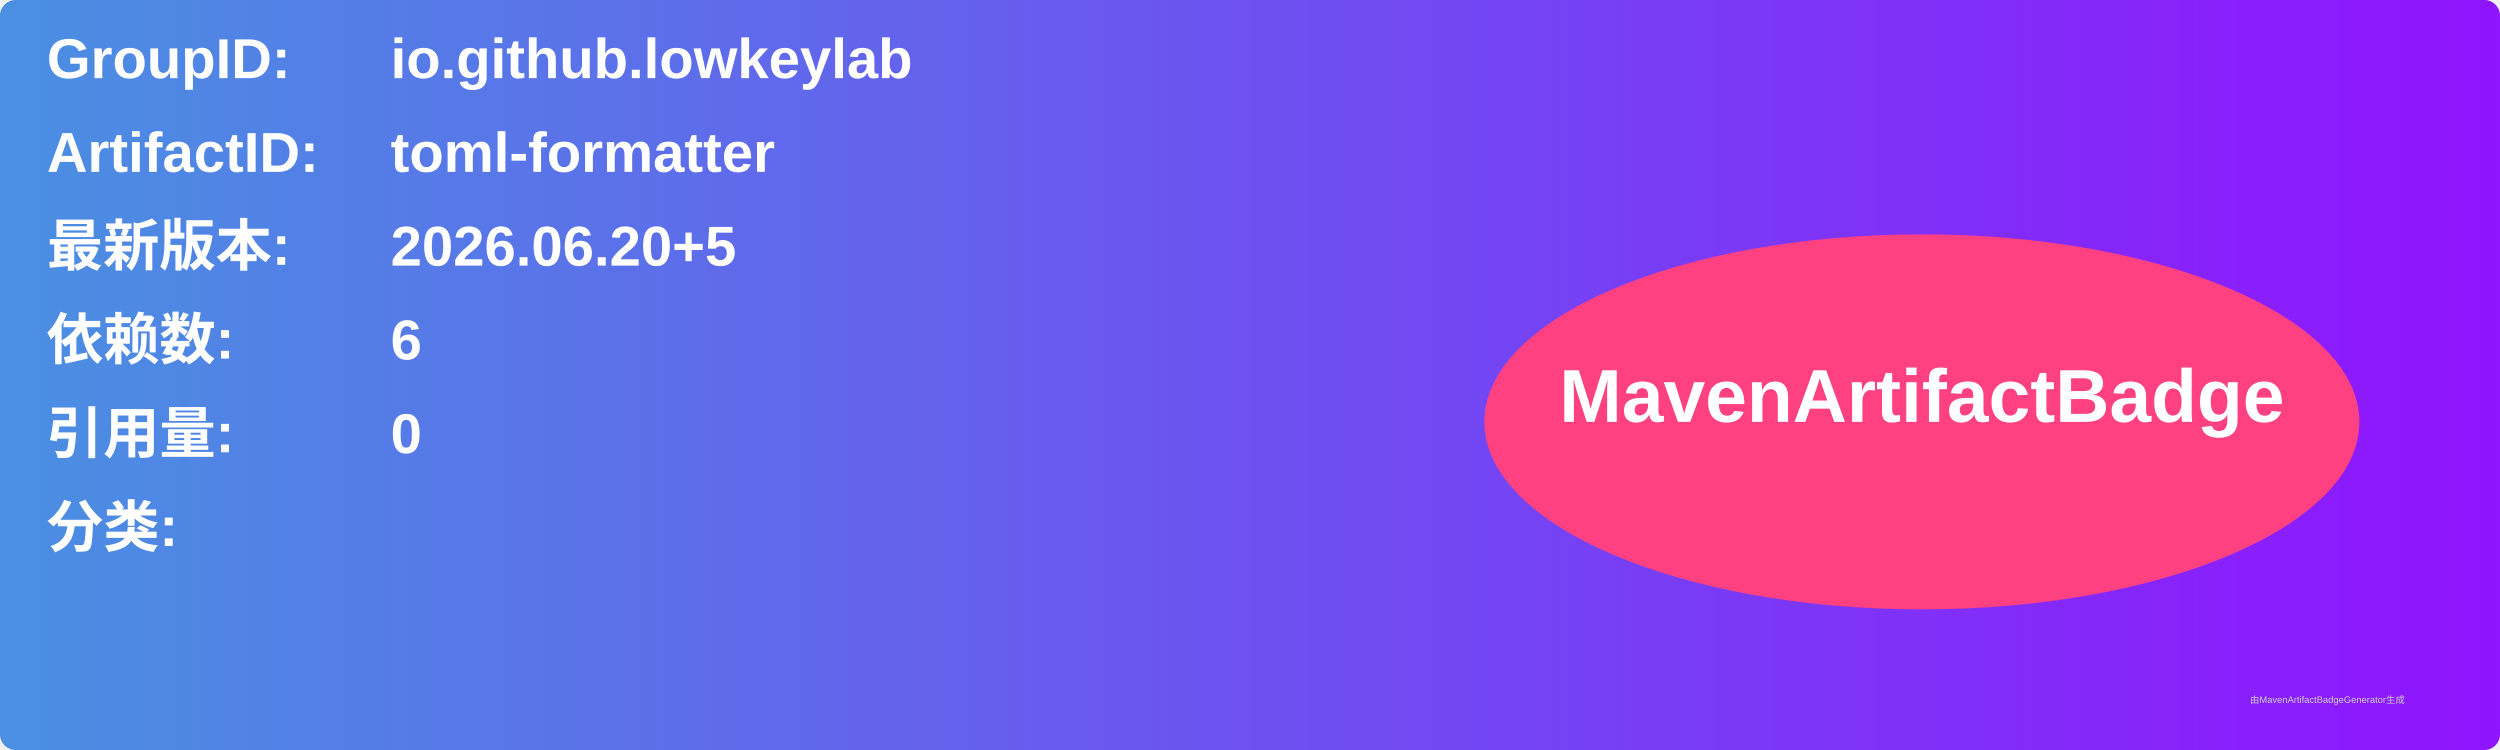
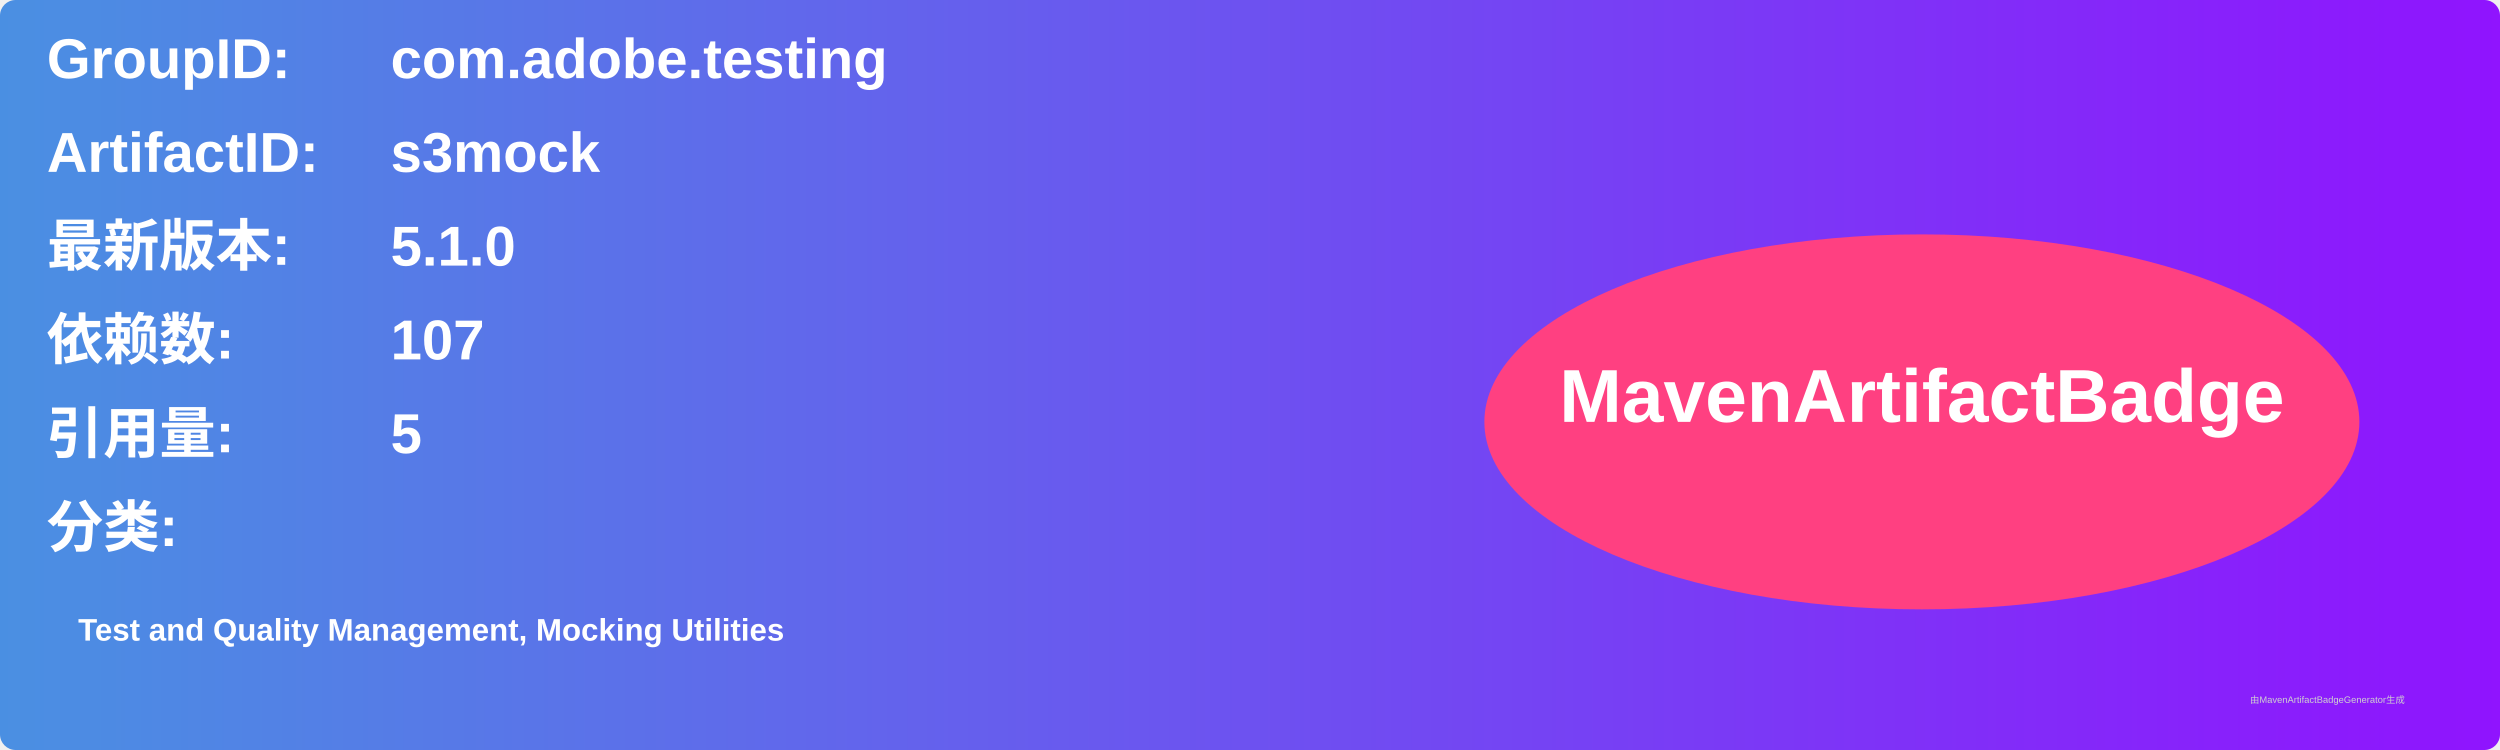
<svg xmlns="http://www.w3.org/2000/svg" width="800" height="240" viewBox="0 0 800 240">
  <linearGradient id="grad" x1="0%" y1="0%" x2="100%" y2="0%">
    <stop offset="0%" stop-color="#4a90e2" />
    <stop offset="100%" stop-color="#9013fe" />
  </linearGradient>
  <rect width="100%" height="100%" rx="5" ry="5" fill="url(#grad)" />
  <g transform="translate(15, 15)">
    <text x="0" y="10" font-family="Arial" font-size="18" fill="white" font-weight="bold" width="260">GroupID:</text>
-     <text x="110" y="10" font-family="Arial" font-size="18" fill="white" font-weight="bold" width="460">io.github.lowkeylab</text>
+     <text x="110" y="10" font-family="Arial" font-size="18" fill="white" font-weight="bold" width="460">com.adobe.testing</text>
    <text x="0" y="40" font-family="Arial" font-size="18" fill="white" font-weight="bold" width="260">ArtifactID:</text>
-     <text x="110" y="40" font-family="Arial" font-size="18" fill="white" font-weight="bold" width="460">toml-formatter</text>
+     <text x="110" y="40" font-family="Arial" font-size="18" fill="white" font-weight="bold" width="460">s3mock</text>
    <text x="0" y="70" font-family="Arial" font-size="18" fill="white" font-weight="bold">最新版本:</text>
    <text x="110" y="70" font-family="Arial" font-size="18" fill="white" font-weight="bold">
-       <tspan font-weight="bold">2026.06.20+5</tspan>
+       <tspan font-weight="bold">5.1.0</tspan>
    </text>
    <text x="0" y="100" font-family="Arial" font-size="18" fill="white" font-weight="bold">依赖数: </text>
    <text x="110" y="100" font-family="Arial" font-size="18" fill="white">
-       <tspan font-weight="bold">6</tspan>
+       <tspan font-weight="bold">107</tspan>
    </text>
    <text x="0" y="130" font-family="Arial" font-size="18" fill="white" font-weight="bold">引用量: </text>
    <text x="110" y="130" font-family="Arial" font-size="18" fill="white">
-       <tspan font-weight="bold">0</tspan>
+       <tspan font-weight="bold">5</tspan>
    </text>
    <text x="0" y="160" font-family="Arial" font-size="18" fill="white" font-weight="bold">分类:</text>
    <text x="10" y="190" font-family="Arial" font-size="10" fill="white">
-       <tspan font-weight="bold" />
+       <tspan font-weight="bold">Test and Quality Management, Mocking Utilities</tspan>
    </text>
    <ellipse cx="600" cy="120" rx="140" ry="60" fill="#ff4081" />
    <text x="600" y="120" text-anchor="middle" font-family="Arial" font-size="24" fill="white" font-weight="bold">MavenArtifactBadge</text>
  </g>
  <text x="720" y="225" font-family="Arial" font-size="3" fill="#d0d0d0">由MavenArtifactBadgeGenerator生成</text>
</svg>
